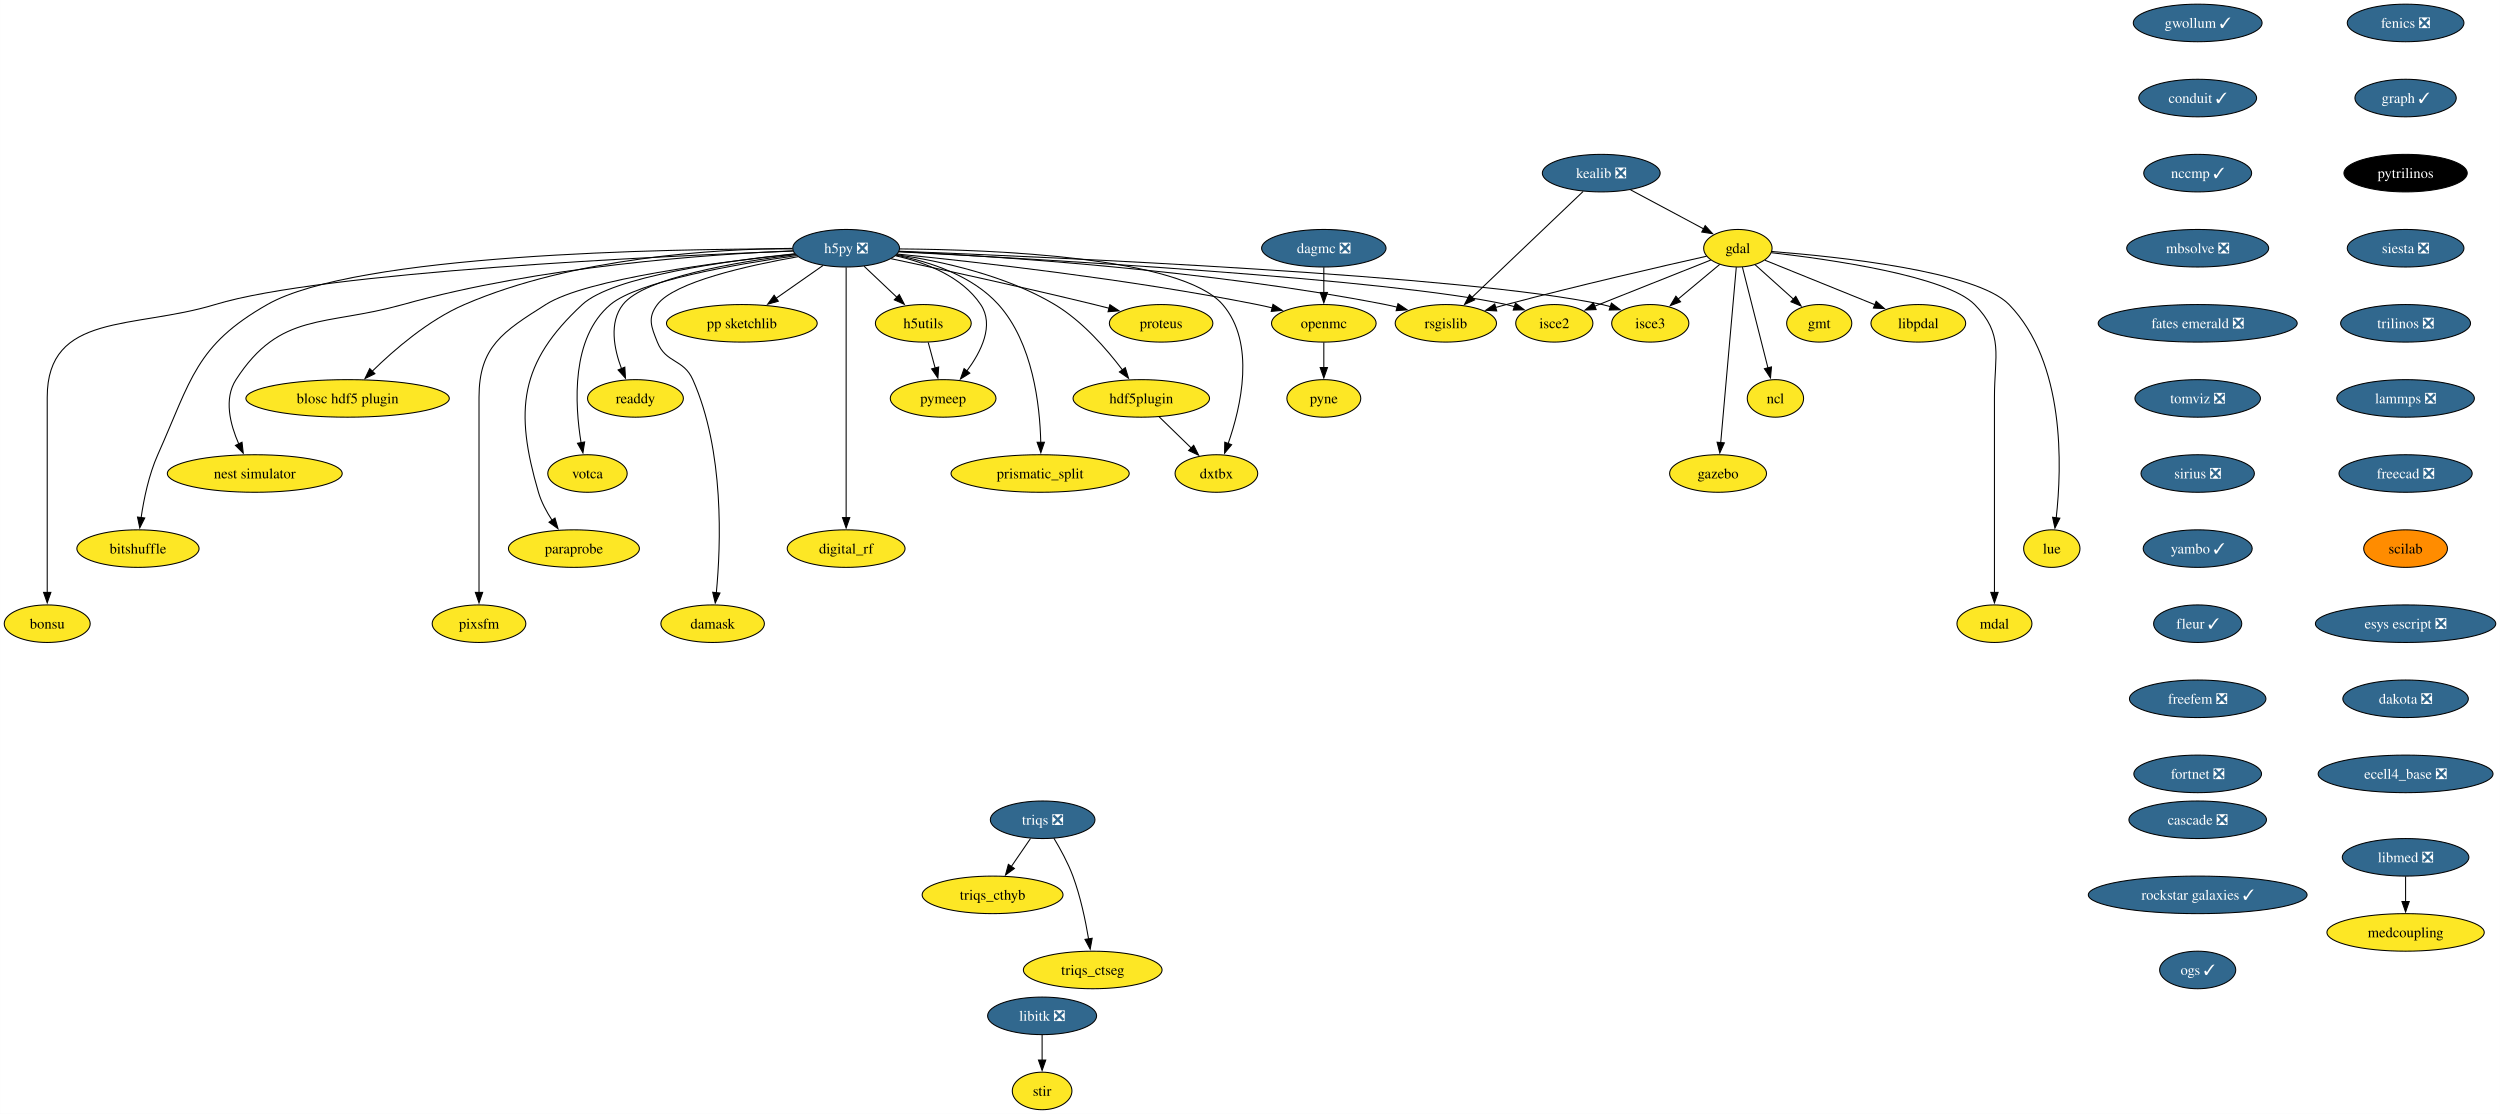
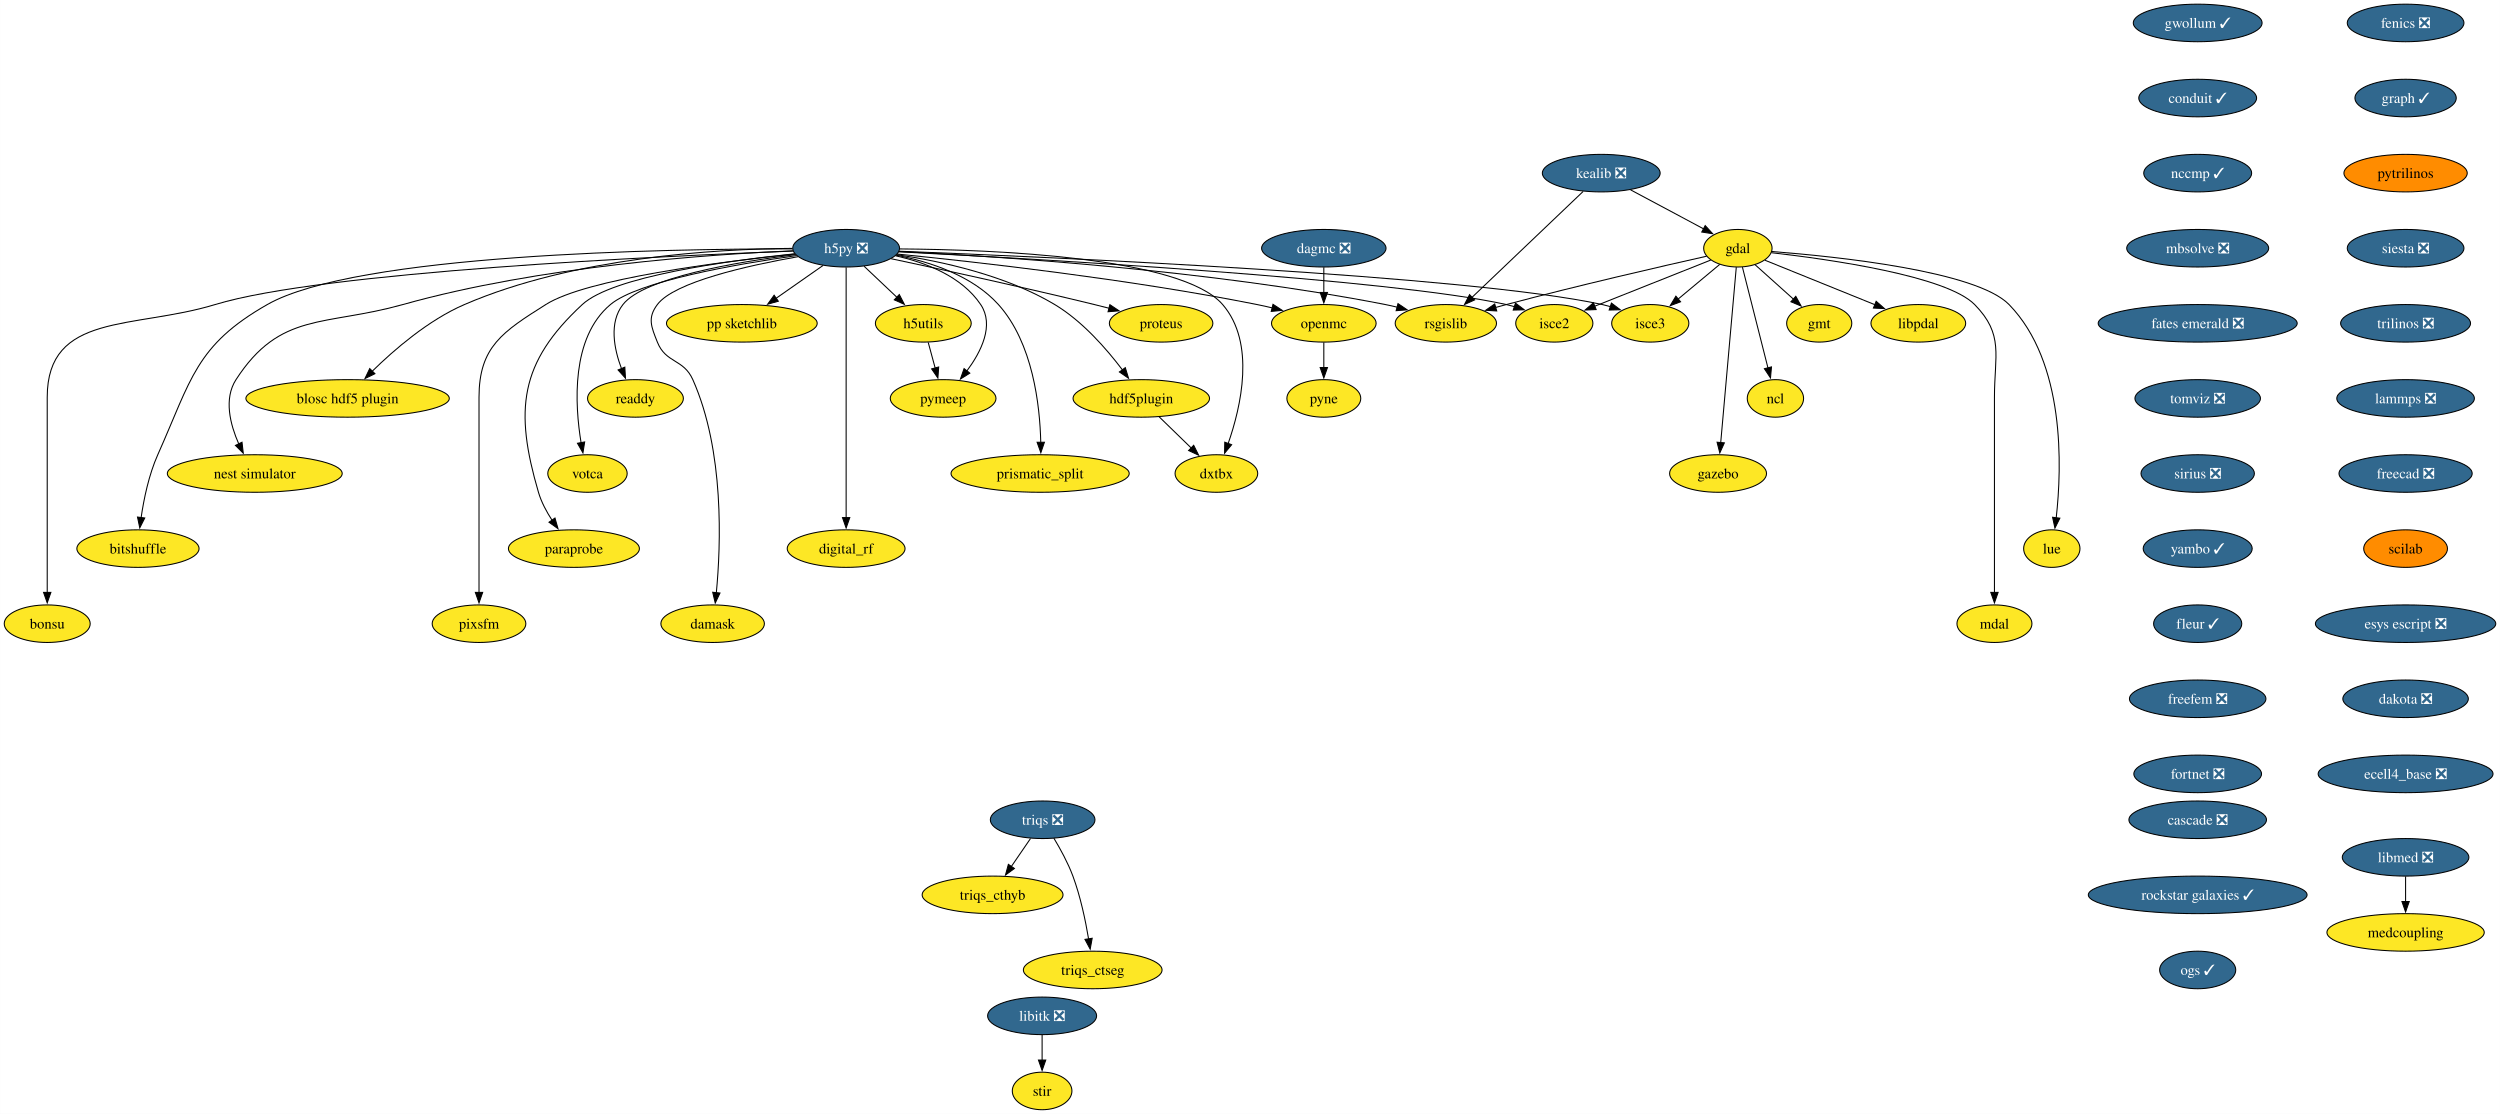
<svg xmlns="http://www.w3.org/2000/svg" xmlns:xlink="http://www.w3.org/1999/xlink" width="2397pt" height="1068pt" viewBox="0.00 0.00 2396.87 1068.00">
  <g id="graph0" class="graph" transform="scale(1 1) rotate(0) translate(4 1064)">
    <polygon fill="white" stroke="none" points="-4,4 -4,-1064 2392.87,-1064 2392.87,4 -4,4" />
    <g id="node1" class="node">
      <g id="a_node1">
        <a xlink:href="https://github.com/conda-forge/fenics-feedstock/pull/233" xlink:title="fenics ❎">
          <ellipse fill="#31688e" stroke="black" cx="2302.41" cy="-1042" rx="55.94" ry="18" />
          <text text-anchor="middle" x="2302.41" y="-1037.33" font-family="Times,serif" font-size="14.00" fill="white">fenics ❎</text>
        </a>
      </g>
    </g>
    <g id="node2" class="node">
      <g id="a_node2">
        <a xlink:href="https://github.com/conda-forge/graph-feedstock/pull/11" xlink:title="graph ✓">
          <ellipse fill="#31688e" stroke="black" cx="2302.41" cy="-970" rx="48.58" ry="18" />
          <text text-anchor="middle" x="2302.41" y="-965.33" font-family="Times,serif" font-size="14.00" fill="white">graph ✓</text>
        </a>
      </g>
    </g>
    <g id="node13" class="node">
      <g id="a_node13">
        <a xlink:href="https://github.com/conda-forge/pytrilinos-feedstock" xlink:title="pytrilinos">
-           <ellipse fill="#000000" stroke="black" cx="2302.41" cy="-898" rx="59.1" ry="18" />
-           <text text-anchor="middle" x="2302.41" y="-893.33" font-family="Times,serif" font-size="14.00" fill="white">pytrilinos</text>
+           <ellipse fill="#ff8c00" stroke="black" cx="2302.41" cy="-898" rx="59.1" ry="18" />
+           <text text-anchor="middle" x="2302.41" y="-893.33" font-family="Times,serif" font-size="14.00">pytrilinos</text>
        </a>
      </g>
    </g>
    <g id="node3" class="node">
      <g id="a_node3">
        <a xlink:href="https://github.com/conda-forge/gdal-feedstock" xlink:title="gdal">
          <ellipse fill="#fde725" stroke="black" cx="1662.21" cy="-826" rx="32.79" ry="18" />
          <text text-anchor="middle" x="1662.21" y="-821.33" font-family="Times,serif" font-size="14.00">gdal</text>
        </a>
      </g>
    </g>
    <g id="node4" class="node">
      <g id="a_node4">
        <a xlink:href="https://github.com/conda-forge/gmt-feedstock" xlink:title="gmt">
          <ellipse fill="#fde725" stroke="black" cx="1740.21" cy="-754" rx="31.22" ry="18" />
          <text text-anchor="middle" x="1740.21" y="-749.33" font-family="Times,serif" font-size="14.00">gmt</text>
        </a>
      </g>
    </g>
    <g id="edge2" class="edge">
      <path fill="none" stroke="black" d="M1678.75,-810.15C1689.48,-800.53 1703.64,-787.82 1715.66,-777.03" />
      <polygon fill="black" stroke="black" points="1717.73,-779.88 1722.84,-770.59 1713.06,-774.67 1717.73,-779.88" />
    </g>
    <g id="node5" class="node">
      <g id="a_node5">
        <a xlink:href="https://github.com/conda-forge/ncl-feedstock" xlink:title="ncl">
          <ellipse fill="#fde725" stroke="black" cx="1698.21" cy="-682" rx="27" ry="18" />
          <text text-anchor="middle" x="1698.21" y="-677.33" font-family="Times,serif" font-size="14.00">ncl</text>
        </a>
      </g>
    </g>
    <g id="edge3" class="edge">
      <path fill="none" stroke="black" d="M1666.56,-807.87C1672.64,-783.88 1683.76,-739.99 1691.07,-711.16" />
      <polygon fill="black" stroke="black" points="1694.42,-712.21 1693.48,-701.66 1687.63,-710.49 1694.42,-712.21" />
    </g>
    <g id="node6" class="node">
      <g id="a_node6">
        <a xlink:href="https://github.com/conda-forge/rsgislib-feedstock" xlink:title="rsgislib">
          <ellipse fill="#fde725" stroke="black" cx="1382.21" cy="-754" rx="48.58" ry="18" />
          <text text-anchor="middle" x="1382.21" y="-749.33" font-family="Times,serif" font-size="14.00">rsgislib</text>
        </a>
      </g>
    </g>
    <g id="edge4" class="edge">
      <path fill="none" stroke="black" d="M1632.29,-818.36C1589.53,-808.77 1508.57,-790.17 1440.21,-772 1436.87,-771.11 1433.43,-770.17 1429.97,-769.21" />
      <polygon fill="black" stroke="black" points="1430.98,-765.86 1420.41,-766.49 1429.07,-772.59 1430.98,-765.86" />
    </g>
    <g id="node7" class="node">
      <g id="a_node7">
        <a xlink:href="https://github.com/conda-forge/isce2-feedstock" xlink:title="isce2">
          <ellipse fill="#fde725" stroke="black" cx="1486.21" cy="-754" rx="37" ry="18" />
          <text text-anchor="middle" x="1486.21" y="-749.33" font-family="Times,serif" font-size="14.00">isce2</text>
        </a>
      </g>
    </g>
    <g id="edge5" class="edge">
      <path fill="none" stroke="black" d="M1636.24,-814.67C1606.82,-802.97 1558.58,-783.78 1524.76,-770.33" />
      <polygon fill="black" stroke="black" points="1526.32,-767.19 1515.74,-766.74 1523.73,-773.69 1526.32,-767.19" />
    </g>
    <g id="node8" class="node">
      <g id="a_node8">
        <a xlink:href="https://github.com/conda-forge/gazebo-feedstock" xlink:title="gazebo">
          <ellipse fill="#fde725" stroke="black" cx="1643.21" cy="-610" rx="46.47" ry="18" />
          <text text-anchor="middle" x="1643.21" y="-605.33" font-family="Times,serif" font-size="14.00">gazebo</text>
        </a>
      </g>
    </g>
    <g id="edge6" class="edge">
      <path fill="none" stroke="black" d="M1660.69,-807.85C1657.43,-771.14 1649.75,-684.66 1645.75,-639.53" />
      <polygon fill="black" stroke="black" points="1649.25,-639.39 1644.88,-629.74 1642.27,-640.01 1649.25,-639.39" />
    </g>
    <g id="node9" class="node">
      <g id="a_node9">
        <a xlink:href="https://github.com/conda-forge/lue-feedstock" xlink:title="lue">
          <ellipse fill="#fde725" stroke="black" cx="1963.21" cy="-538" rx="27" ry="18" />
          <text text-anchor="middle" x="1963.21" y="-533.33" font-family="Times,serif" font-size="14.00">lue</text>
        </a>
      </g>
    </g>
    <g id="edge7" class="edge">
      <path fill="none" stroke="black" d="M1694.61,-822.85C1757.11,-818.02 1890.96,-804.1 1922.21,-772 1976.22,-716.52 1972.92,-616.39 1967.43,-567.47" />
      <polygon fill="black" stroke="black" points="1970.92,-567.18 1966.2,-557.69 1963.97,-568.05 1970.92,-567.18" />
    </g>
    <g id="node10" class="node">
      <g id="a_node10">
        <a xlink:href="https://github.com/conda-forge/mdal-feedstock" xlink:title="mdal">
          <ellipse fill="#fde725" stroke="black" cx="1908.21" cy="-466" rx="35.95" ry="18" />
          <text text-anchor="middle" x="1908.21" y="-461.32" font-family="Times,serif" font-size="14.00">mdal</text>
        </a>
      </g>
    </g>
    <g id="edge8" class="edge">
      <path fill="none" stroke="black" d="M1694.33,-821.72C1750.29,-815.35 1862.29,-799.44 1889.21,-772 1917.54,-743.13 1908.21,-723.45 1908.21,-683 1908.21,-683 1908.21,-683 1908.21,-609 1908.21,-569.74 1908.21,-524.38 1908.21,-495.69" />
      <polygon fill="black" stroke="black" points="1911.71,-496 1908.21,-486 1904.71,-496 1911.71,-496" />
    </g>
    <g id="node11" class="node">
      <g id="a_node11">
        <a xlink:href="https://github.com/conda-forge/isce3-feedstock" xlink:title="isce3">
          <ellipse fill="#fde725" stroke="black" cx="1578.21" cy="-754" rx="37" ry="18" />
          <text text-anchor="middle" x="1578.21" y="-749.33" font-family="Times,serif" font-size="14.00">isce3</text>
        </a>
      </g>
    </g>
    <g id="edge9" class="edge">
      <path fill="none" stroke="black" d="M1644.81,-810.5C1633.25,-800.86 1617.86,-788.04 1604.78,-777.14" />
      <polygon fill="black" stroke="black" points="1607.26,-774.65 1597.34,-770.94 1602.78,-780.03 1607.26,-774.65" />
    </g>
    <g id="node12" class="node">
      <g id="a_node12">
        <a xlink:href="https://github.com/conda-forge/libpdal-feedstock" xlink:title="libpdal">
          <ellipse fill="#fde725" stroke="black" cx="1835.21" cy="-754" rx="45.42" ry="18" />
          <text text-anchor="middle" x="1835.21" y="-749.33" font-family="Times,serif" font-size="14.00">libpdal</text>
        </a>
      </g>
    </g>
    <g id="edge10" class="edge">
      <path fill="none" stroke="black" d="M1688.11,-814.52C1715.97,-803.25 1760.69,-785.15 1793.52,-771.87" />
      <polygon fill="black" stroke="black" points="1794.79,-775.13 1802.75,-768.13 1792.17,-768.64 1794.79,-775.13" />
    </g>
    <g id="node37" class="node">
      <g id="a_node37">
        <a xlink:href="https://github.com/conda-forge/siesta-feedstock/pull/67" xlink:title="siesta ❎">
          <ellipse fill="#31688e" stroke="black" cx="2302.41" cy="-826" rx="55.94" ry="18" />
          <text text-anchor="middle" x="2302.41" y="-821.33" font-family="Times,serif" font-size="14.00" fill="white">siesta ❎</text>
        </a>
      </g>
    </g>
    <g id="node14" class="node">
      <g id="a_node14">
        <a xlink:href="https://github.com/conda-forge/h5py-feedstock/pull/151" xlink:title="h5py ❎">
          <ellipse fill="#31688e" stroke="black" cx="807.21" cy="-826" rx="51.21" ry="18" />
          <text text-anchor="middle" x="807.21" y="-821.33" font-family="Times,serif" font-size="14.00" fill="white">h5py ❎</text>
        </a>
      </g>
    </g>
    <g id="edge12" class="edge">
      <path fill="none" stroke="black" d="M857.94,-822.88C951.08,-818.31 1155.32,-805.12 1324.21,-772 1327.98,-771.26 1331.86,-770.39 1335.74,-769.43" />
      <polygon fill="black" stroke="black" points="1336.34,-772.89 1345.11,-766.94 1334.55,-766.12 1336.34,-772.89" />
    </g>
    <g id="edge13" class="edge">
      <path fill="none" stroke="black" d="M857.53,-822.55C987.02,-815.95 1329.33,-796.65 1440.21,-772 1442.81,-771.42 1445.45,-770.73 1448.1,-769.97" />
      <polygon fill="black" stroke="black" points="1448.97,-773.37 1457.41,-766.95 1446.82,-766.71 1448.97,-773.37" />
    </g>
    <g id="edge14" class="edge">
      <path fill="none" stroke="black" d="M858.26,-823.13C1001.18,-817.61 1403.25,-799.96 1532.21,-772 1534.81,-771.44 1537.46,-770.76 1540.11,-770" />
      <polygon fill="black" stroke="black" points="1540.97,-773.4 1549.42,-767 1538.83,-766.74 1540.97,-773.4" />
    </g>
    <g id="node15" class="node">
      <g id="a_node15">
        <a xlink:href="https://github.com/conda-forge/openmc-feedstock" xlink:title="openmc">
          <ellipse fill="#fde725" stroke="black" cx="1265.21" cy="-754" rx="50.16" ry="18" />
          <text text-anchor="middle" x="1265.21" y="-749.33" font-family="Times,serif" font-size="14.00">openmc</text>
        </a>
      </g>
    </g>
    <g id="edge15" class="edge">
      <path fill="none" stroke="black" d="M856.37,-820.4C931.26,-812.93 1078.19,-796.51 1201.21,-772 1206.04,-771.04 1211.03,-769.92 1216.02,-768.73" />
      <polygon fill="black" stroke="black" points="1216.49,-772.22 1225.35,-766.41 1214.8,-765.43 1216.49,-772.22" />
    </g>
    <g id="node16" class="node">
      <g id="a_node16">
        <a xlink:href="https://github.com/conda-forge/h5utils-feedstock" xlink:title="h5utils">
          <ellipse fill="#fde725" stroke="black" cx="881.21" cy="-754" rx="45.95" ry="18" />
          <text text-anchor="middle" x="881.21" y="-749.33" font-family="Times,serif" font-size="14.00">h5utils</text>
        </a>
      </g>
    </g>
    <g id="edge16" class="edge">
      <path fill="none" stroke="black" d="M824.38,-808.76C833.72,-799.93 845.45,-788.83 855.83,-779.01" />
      <polygon fill="black" stroke="black" points="858.18,-781.6 863.04,-772.19 853.37,-776.52 858.18,-781.6" />
    </g>
    <g id="node17" class="node">
      <g id="a_node17">
        <a xlink:href="https://github.com/conda-forge/pymeep-feedstock" xlink:title="pymeep">
          <ellipse fill="#fde725" stroke="black" cx="900.21" cy="-682" rx="50.68" ry="18" />
          <text text-anchor="middle" x="900.21" y="-677.33" font-family="Times,serif" font-size="14.00">pymeep</text>
        </a>
      </g>
    </g>
    <g id="edge17" class="edge">
      <path fill="none" stroke="black" d="M854.55,-818.8C883.39,-812.31 918.08,-799.05 936.21,-772 949.47,-752.22 936.72,-726.8 922.86,-708.19" />
      <polygon fill="black" stroke="black" points="925.77,-706.23 916.8,-700.59 920.3,-710.59 925.77,-706.23" />
    </g>
    <g id="node18" class="node">
      <g id="a_node18">
        <a xlink:href="https://github.com/conda-forge/blosc-hdf5-plugin-feedstock" xlink:title="blosc hdf5 plugin">
          <ellipse fill="#fde725" stroke="black" cx="329.21" cy="-682" rx="97.51" ry="18" />
          <text text-anchor="middle" x="329.21" y="-677.33" font-family="Times,serif" font-size="14.00">blosc hdf5 plugin</text>
        </a>
      </g>
    </g>
    <g id="edge18" class="edge">
      <path fill="none" stroke="black" d="M755.51,-825.86C682.48,-825.25 546.28,-817.37 441.21,-772 406.74,-757.12 373.93,-728.78 352.83,-708.06" />
      <polygon fill="black" stroke="black" points="355.41,-705.69 345.87,-701.06 350.44,-710.62 355.41,-705.69" />
    </g>
    <g id="node19" class="node">
      <g id="a_node19">
        <a xlink:href="https://github.com/conda-forge/nest-simulator-feedstock" xlink:title="nest simulator">
          <ellipse fill="#fde725" stroke="black" cx="240.21" cy="-610" rx="83.83" ry="18" />
          <text text-anchor="middle" x="240.21" y="-605.33" font-family="Times,serif" font-size="14.00">nest simulator</text>
        </a>
      </g>
    </g>
    <g id="edge19" class="edge">
      <path fill="none" stroke="black" d="M756.2,-823.54C675.43,-820.13 513.77,-808.9 382.21,-772 307.13,-750.94 264.55,-765.48 222.21,-700 210.34,-681.63 216.62,-657.03 224.87,-638.34" />
      <polygon fill="black" stroke="black" points="227.96,-640 229.17,-629.48 221.66,-636.95 227.96,-640" />
    </g>
    <g id="node20" class="node">
      <g id="a_node20">
        <a xlink:href="https://github.com/conda-forge/bitshuffle-feedstock" xlink:title="bitshuffle">
          <ellipse fill="#fde725" stroke="black" cx="128.21" cy="-538" rx="58.57" ry="18" />
          <text text-anchor="middle" x="128.21" y="-533.33" font-family="Times,serif" font-size="14.00">bitshuffle</text>
        </a>
      </g>
    </g>
    <g id="edge20" class="edge">
      <path fill="none" stroke="black" d="M755.78,-825.38C635.07,-825.44 337.36,-820.52 252.21,-772 183.4,-732.78 179.52,-700.32 147.21,-628 138.64,-608.8 133.84,-585.52 131.22,-567.58" />
      <polygon fill="black" stroke="black" points="134.72,-567.36 129.95,-557.89 127.78,-568.26 134.72,-567.36" />
    </g>
    <g id="node21" class="node">
      <g id="a_node21">
        <a xlink:href="https://github.com/conda-forge/bonsu-feedstock" xlink:title="bonsu">
          <ellipse fill="#fde725" stroke="black" cx="41.21" cy="-466" rx="41.21" ry="18" />
          <text text-anchor="middle" x="41.21" y="-461.32" font-family="Times,serif" font-size="14.00">bonsu</text>
        </a>
      </g>
    </g>
    <g id="edge21" class="edge">
      <path fill="none" stroke="black" d="M756.13,-823.25C629.77,-818.48 305.33,-803.47 202.21,-772 124.01,-748.14 41.21,-764.76 41.21,-683 41.21,-683 41.21,-683 41.21,-609 41.21,-569.74 41.21,-524.38 41.21,-495.69" />
      <polygon fill="black" stroke="black" points="44.71,-496 41.21,-486 37.71,-496 44.71,-496" />
    </g>
    <g id="node22" class="node">
      <g id="a_node22">
        <a xlink:href="https://github.com/conda-forge/proteus-feedstock" xlink:title="proteus">
          <ellipse fill="#fde725" stroke="black" cx="1109.21" cy="-754" rx="49.63" ry="18" />
          <text text-anchor="middle" x="1109.21" y="-749.33" font-family="Times,serif" font-size="14.00">proteus</text>
        </a>
      </g>
    </g>
    <g id="edge22" class="edge">
      <path fill="none" stroke="black" d="M850.33,-815.95C898.1,-805.79 977.36,-788.56 1045.21,-772 1049.8,-770.88 1054.56,-769.68 1059.32,-768.46" />
      <polygon fill="black" stroke="black" points="1060.09,-771.88 1068.89,-765.97 1058.33,-765.1 1060.09,-771.88" />
    </g>
    <g id="node23" class="node">
      <g id="a_node23">
        <a xlink:href="https://github.com/conda-forge/hdf5plugin-feedstock" xlink:title="hdf5plugin">
          <ellipse fill="#fde725" stroke="black" cx="1090.21" cy="-682" rx="65.41" ry="18" />
          <text text-anchor="middle" x="1090.21" y="-677.33" font-family="Times,serif" font-size="14.00">hdf5plugin</text>
        </a>
      </g>
    </g>
    <g id="edge23" class="edge">
      <path fill="none" stroke="black" d="M855.81,-819.82C898.24,-813.57 960.22,-800.15 1007.21,-772 1033.69,-756.14 1056.98,-729.4 1072.1,-709.36" />
      <polygon fill="black" stroke="black" points="1074.87,-711.5 1077.94,-701.36 1069.22,-707.36 1074.87,-711.5" />
    </g>
    <g id="node24" class="node">
      <g id="a_node24">
        <a xlink:href="https://github.com/conda-forge/prismatic_split-feedstock" xlink:title="prismatic_split">
          <ellipse fill="#fde725" stroke="black" cx="993.21" cy="-610" rx="85.41" ry="18" />
          <text text-anchor="middle" x="993.21" y="-605.33" font-family="Times,serif" font-size="14.00">prismatic_split</text>
        </a>
      </g>
    </g>
    <g id="edge24" class="edge">
      <path fill="none" stroke="black" d="M855.11,-819.36C887.24,-813.09 928.13,-799.85 953.21,-772 986.31,-735.24 993,-675.34 993.82,-639.89" />
      <polygon fill="black" stroke="black" points="997.32,-639.99 993.89,-629.96 990.32,-639.94 997.32,-639.99" />
    </g>
    <g id="node25" class="node">
      <g id="a_node25">
        <a xlink:href="https://github.com/conda-forge/digital_rf-feedstock" xlink:title="digital_rf">
          <ellipse fill="#fde725" stroke="black" cx="807.21" cy="-538" rx="56.47" ry="18" />
          <text text-anchor="middle" x="807.21" y="-533.33" font-family="Times,serif" font-size="14.00">digital_rf</text>
        </a>
      </g>
    </g>
    <g id="edge25" class="edge">
      <path fill="none" stroke="black" d="M807.21,-807.54C807.21,-759.76 807.21,-626.51 807.21,-567.61" />
      <polygon fill="black" stroke="black" points="810.71,-567.75 807.21,-557.75 803.71,-567.75 810.71,-567.75" />
    </g>
    <g id="node26" class="node">
      <g id="a_node26">
        <a xlink:href="https://github.com/conda-forge/damask-feedstock" xlink:title="damask">
          <ellipse fill="#fde725" stroke="black" cx="679.21" cy="-466" rx="49.63" ry="18" />
          <text text-anchor="middle" x="679.21" y="-461.32" font-family="Times,serif" font-size="14.00">damask</text>
        </a>
      </g>
    </g>
    <g id="edge26" class="edge">
      <path fill="none" stroke="black" d="M761,-817.87C712.92,-809.39 642.41,-793.62 626.21,-772 616.62,-759.19 620.3,-750.87 626.21,-736 634.34,-715.55 651.26,-720.1 660.21,-700 690.62,-631.74 687.12,-541.14 682.75,-495.65" />
      <polygon fill="black" stroke="black" points="686.25,-495.41 681.71,-485.83 679.29,-496.14 686.25,-495.41" />
    </g>
    <g id="node27" class="node">
      <g id="a_node27">
        <a xlink:href="https://github.com/conda-forge/pp-sketchlib-feedstock" xlink:title="pp sketchlib">
          <ellipse fill="#fde725" stroke="black" cx="707.21" cy="-754" rx="72.25" ry="18" />
          <text text-anchor="middle" x="707.21" y="-749.33" font-family="Times,serif" font-size="14.00">pp sketchlib</text>
        </a>
      </g>
    </g>
    <g id="edge27" class="edge">
      <path fill="none" stroke="black" d="M785.02,-809.46C771.8,-800.21 754.79,-788.3 740.04,-777.98" />
      <polygon fill="black" stroke="black" points="742.18,-775.2 731.98,-772.34 738.16,-780.94 742.18,-775.2" />
    </g>
    <g id="node28" class="node">
      <g id="a_node28">
        <a xlink:href="https://github.com/conda-forge/readdy-feedstock" xlink:title="readdy">
          <ellipse fill="#fde725" stroke="black" cx="605.21" cy="-682" rx="45.95" ry="18" />
          <text text-anchor="middle" x="605.21" y="-677.33" font-family="Times,serif" font-size="14.00">readdy</text>
        </a>
      </g>
    </g>
    <g id="edge28" class="edge">
      <path fill="none" stroke="black" d="M758.77,-819.87C702.09,-812.76 613.38,-797.77 593.21,-772 579.72,-754.76 584.64,-729.65 591.84,-710.49" />
      <polygon fill="black" stroke="black" points="595.01,-711.98 595.63,-701.4 588.55,-709.28 595.01,-711.98" />
    </g>
    <g id="node29" class="node">
      <g id="a_node29">
        <a xlink:href="https://github.com/conda-forge/votca-feedstock" xlink:title="votca">
          <ellipse fill="#fde725" stroke="black" cx="559.21" cy="-610" rx="38.06" ry="18" />
          <text text-anchor="middle" x="559.21" y="-605.33" font-family="Times,serif" font-size="14.00">votca</text>
        </a>
      </g>
    </g>
    <g id="edge29" class="edge">
      <path fill="none" stroke="black" d="M759.52,-818.92C701.48,-810.67 607.9,-794.35 581.21,-772 543.26,-740.21 547,-676.34 553.11,-639.31" />
      <polygon fill="black" stroke="black" points="556.5,-640.27 554.86,-629.8 549.61,-639 556.5,-640.27" />
    </g>
    <g id="node30" class="node">
      <g id="a_node30">
        <a xlink:href="https://github.com/conda-forge/dxtbx-feedstock" xlink:title="dxtbx">
          <ellipse fill="#fde725" stroke="black" cx="1162.21" cy="-610" rx="39.63" ry="18" />
          <text text-anchor="middle" x="1162.21" y="-605.33" font-family="Times,serif" font-size="14.00">dxtbx</text>
        </a>
      </g>
    </g>
    <g id="edge30" class="edge">
      <path fill="none" stroke="black" d="M858.62,-825.33C948.6,-824.69 1128.82,-817.6 1168.21,-772 1200.06,-735.14 1185.8,-673.92 1173.43,-638.54" />
      <polygon fill="black" stroke="black" points="1176.81,-637.61 1170.06,-629.45 1170.25,-640.04 1176.81,-637.61" />
    </g>
    <g id="node31" class="node">
      <g id="a_node31">
        <a xlink:href="https://github.com/conda-forge/paraprobe-feedstock" xlink:title="paraprobe">
          <ellipse fill="#fde725" stroke="black" cx="546.21" cy="-538" rx="62.78" ry="18" />
          <text text-anchor="middle" x="546.21" y="-533.33" font-family="Times,serif" font-size="14.00">paraprobe</text>
        </a>
      </g>
    </g>
    <g id="edge31" class="edge">
      <path fill="none" stroke="black" d="M757.85,-820.65C692.84,-813.94 583.32,-798.94 554.21,-772 493.92,-716.2 489.1,-670.83 512.21,-592 514.97,-582.6 519.96,-573.29 525.28,-565.16" />
      <polygon fill="black" stroke="black" points="528.04,-567.32 530.94,-557.13 522.32,-563.29 528.04,-567.32" />
    </g>
    <g id="node32" class="node">
      <g id="a_node32">
        <a xlink:href="https://github.com/conda-forge/pixsfm-feedstock" xlink:title="pixsfm">
          <ellipse fill="#fde725" stroke="black" cx="455.21" cy="-466" rx="44.9" ry="18" />
          <text text-anchor="middle" x="455.21" y="-461.32" font-family="Times,serif" font-size="14.00">pixsfm</text>
        </a>
      </g>
    </g>
    <g id="edge32" class="edge">
      <path fill="none" stroke="black" d="M758.14,-820.42C686.66,-813.01 558.19,-796.69 519.21,-772 478.06,-745.93 455.21,-731.72 455.21,-683 455.21,-683 455.21,-683 455.21,-609 455.21,-569.74 455.21,-524.38 455.21,-495.69" />
      <polygon fill="black" stroke="black" points="458.71,-496 455.21,-486 451.71,-496 458.71,-496" />
    </g>
    <g id="node33" class="node">
      <g id="a_node33">
        <a xlink:href="https://github.com/conda-forge/pyne-feedstock" xlink:title="pyne">
          <ellipse fill="#fde725" stroke="black" cx="1265.21" cy="-682" rx="35.42" ry="18" />
          <text text-anchor="middle" x="1265.21" y="-677.33" font-family="Times,serif" font-size="14.00">pyne</text>
        </a>
      </g>
    </g>
    <g id="edge33" class="edge">
      <path fill="none" stroke="black" d="M1265.21,-735.7C1265.21,-728.41 1265.21,-719.73 1265.21,-711.54" />
      <polygon fill="black" stroke="black" points="1268.71,-711.62 1265.21,-701.62 1261.71,-711.62 1268.71,-711.62" />
    </g>
    <g id="edge34" class="edge">
      <path fill="none" stroke="black" d="M885.91,-735.7C887.93,-728.24 890.35,-719.32 892.62,-710.97" />
      <polygon fill="black" stroke="black" points="895.93,-712.13 895.17,-701.57 889.18,-710.3 895.93,-712.13" />
    </g>
    <g id="edge35" class="edge">
      <path fill="none" stroke="black" d="M1107.28,-664.41C1116.5,-655.44 1128.05,-644.21 1138.17,-634.37" />
      <polygon fill="black" stroke="black" points="1140.44,-637.05 1145.17,-627.57 1135.56,-632.03 1140.44,-637.05" />
    </g>
    <g id="node34" class="node">
      <g id="a_node34">
        <a xlink:href="https://github.com/conda-forge/kealib-feedstock/pull/65" xlink:title="kealib ❎">
          <ellipse fill="#31688e" stroke="black" cx="1531.21" cy="-898" rx="56.47" ry="18" />
          <text text-anchor="middle" x="1531.21" y="-893.33" font-family="Times,serif" font-size="14.00" fill="white">kealib ❎</text>
        </a>
      </g>
    </g>
    <g id="edge36" class="edge">
      <path fill="none" stroke="black" d="M1559.32,-881.98C1579.86,-871 1607.79,-856.08 1629.36,-844.55" />
      <polygon fill="black" stroke="black" points="1630.88,-847.71 1638.05,-839.91 1627.58,-841.54 1630.88,-847.71" />
    </g>
    <g id="edge37" class="edge">
      <path fill="none" stroke="black" d="M1513.83,-880.43C1487.45,-855.29 1437.18,-807.38 1406.98,-778.6" />
      <polygon fill="black" stroke="black" points="1409.78,-776.44 1400.12,-772.07 1404.95,-781.5 1409.78,-776.44" />
    </g>
    <g id="node35" class="node">
      <g id="a_node35">
        <a xlink:href="https://github.com/conda-forge/libitk-feedstock/pull/99" xlink:title="libitk ❎">
          <ellipse fill="#31688e" stroke="black" cx="995.11" cy="-90" rx="52.26" ry="18" />
          <text text-anchor="middle" x="995.11" y="-85.33" font-family="Times,serif" font-size="14.00" fill="white">libitk ❎</text>
        </a>
      </g>
    </g>
    <g id="node36" class="node">
      <g id="a_node36">
        <a xlink:href="https://github.com/conda-forge/stir-feedstock" xlink:title="stir">
          <ellipse fill="#fde725" stroke="black" cx="995.11" cy="-18" rx="28.59" ry="18" />
          <text text-anchor="middle" x="995.11" y="-13.32" font-family="Times,serif" font-size="14.00">stir</text>
        </a>
      </g>
    </g>
    <g id="edge38" class="edge">
      <path fill="none" stroke="black" d="M995.11,-71.7C995.11,-64.41 995.11,-55.73 995.11,-47.54" />
      <polygon fill="black" stroke="black" points="998.61,-47.62 995.11,-37.62 991.61,-47.62 998.61,-47.62" />
    </g>
    <g id="node38" class="node">
      <g id="a_node38">
        <a xlink:href="https://github.com/conda-forge/trilinos-feedstock/pull/48" xlink:title="trilinos ❎">
          <ellipse fill="#31688e" stroke="black" cx="2302.41" cy="-754" rx="62.26" ry="18" />
          <text text-anchor="middle" x="2302.41" y="-749.33" font-family="Times,serif" font-size="14.00" fill="white">trilinos ❎</text>
        </a>
      </g>
    </g>
    <g id="node41" class="node">
      <g id="a_node41">
        <a xlink:href="https://github.com/conda-forge/lammps-feedstock/pull/211" xlink:title="lammps ❎">
          <ellipse fill="#31688e" stroke="black" cx="2302.41" cy="-682" rx="65.94" ry="18" />
          <text text-anchor="middle" x="2302.41" y="-677.33" font-family="Times,serif" font-size="14.00" fill="white">lammps ❎</text>
        </a>
      </g>
    </g>
    <g id="node39" class="node">
      <g id="a_node39">
        <a xlink:href="https://github.com/conda-forge/libmed-feedstock/pull/69" xlink:title="libmed ❎">
          <ellipse fill="#31688e" stroke="black" cx="2302.41" cy="-242" rx="60.68" ry="18" />
          <text text-anchor="middle" x="2302.41" y="-237.32" font-family="Times,serif" font-size="14.00" fill="white">libmed ❎</text>
        </a>
      </g>
    </g>
    <g id="node40" class="node">
      <g id="a_node40">
        <a xlink:href="https://github.com/conda-forge/medcoupling-feedstock" xlink:title="medcoupling">
          <ellipse fill="#fde725" stroke="black" cx="2302.41" cy="-170" rx="75.41" ry="18" />
          <text text-anchor="middle" x="2302.41" y="-165.32" font-family="Times,serif" font-size="14.00">medcoupling</text>
        </a>
      </g>
    </g>
    <g id="edge41" class="edge">
      <path fill="none" stroke="black" d="M2302.41,-223.7C2302.41,-216.41 2302.41,-207.73 2302.41,-199.54" />
      <polygon fill="black" stroke="black" points="2305.91,-199.62 2302.41,-189.62 2298.91,-199.62 2305.91,-199.62" />
    </g>
    <g id="node42" class="node">
      <g id="a_node42">
        <a xlink:href="https://github.com/conda-forge/freecad-feedstock/pull/128" xlink:title="freecad ❎">
          <ellipse fill="#31688e" stroke="black" cx="2302.41" cy="-610" rx="63.84" ry="18" />
          <text text-anchor="middle" x="2302.41" y="-605.33" font-family="Times,serif" font-size="14.00" fill="white">freecad ❎</text>
        </a>
      </g>
    </g>
    <g id="node43" class="node">
      <g id="a_node43">
        <a xlink:href="https://github.com/conda-forge/scilab-feedstock" xlink:title="scilab">
          <ellipse fill="#ff8c00" stroke="black" cx="2302.41" cy="-538" rx="40.16" ry="18" />
          <text text-anchor="middle" x="2302.41" y="-533.33" font-family="Times,serif" font-size="14.00">scilab</text>
        </a>
      </g>
    </g>
    <g id="node44" class="node">
      <g id="a_node44">
        <a xlink:href="https://github.com/conda-forge/esys-escript-feedstock/pull/76" xlink:title="esys escript ❎">
          <ellipse fill="#31688e" stroke="black" cx="2302.41" cy="-466" rx="86.46" ry="18" />
          <text text-anchor="middle" x="2302.41" y="-461.32" font-family="Times,serif" font-size="14.00" fill="white">esys escript ❎</text>
        </a>
      </g>
    </g>
    <g id="node45" class="node">
      <g id="a_node45">
        <a xlink:href="https://github.com/conda-forge/dakota-feedstock/pull/52" xlink:title="dakota ❎">
          <ellipse fill="#31688e" stroke="black" cx="2302.41" cy="-394" rx="60.15" ry="18" />
          <text text-anchor="middle" x="2302.41" y="-389.32" font-family="Times,serif" font-size="14.00" fill="white">dakota ❎</text>
        </a>
      </g>
    </g>
    <g id="node46" class="node">
      <g id="a_node46">
        <a xlink:href="https://github.com/conda-forge/ecell4_base-feedstock/pull/32" xlink:title="ecell4_base ❎">
          <ellipse fill="#31688e" stroke="black" cx="2302.41" cy="-322" rx="83.83" ry="18" />
          <text text-anchor="middle" x="2302.41" y="-317.32" font-family="Times,serif" font-size="14.00" fill="white">ecell4_base ❎</text>
        </a>
      </g>
    </g>
    <g id="node47" class="node">
      <g id="a_node47">
        <a xlink:href="https://github.com/conda-forge/triqs-feedstock/pull/72" xlink:title="triqs ❎">
          <ellipse fill="#31688e" stroke="black" cx="995.63" cy="-278" rx="50.16" ry="18" />
          <text text-anchor="middle" x="995.63" y="-273.32" font-family="Times,serif" font-size="14.00" fill="white">triqs ❎</text>
        </a>
      </g>
    </g>
    <g id="node48" class="node">
      <g id="a_node48">
        <a xlink:href="https://github.com/conda-forge/triqs_cthyb-feedstock" xlink:title="triqs_cthyb">
          <ellipse fill="#fde725" stroke="black" cx="947.63" cy="-206" rx="67.52" ry="18" />
          <text text-anchor="middle" x="947.63" y="-201.33" font-family="Times,serif" font-size="14.00">triqs_cthyb</text>
        </a>
      </g>
    </g>
    <g id="edge48" class="edge">
      <path fill="none" stroke="black" d="M984.01,-260.05C978.47,-251.97 971.72,-242.12 965.54,-233.11" />
      <polygon fill="black" stroke="black" points="968.54,-231.31 960,-225.04 962.77,-235.26 968.54,-231.31" />
    </g>
    <g id="node49" class="node">
      <g id="a_node49">
        <a xlink:href="https://github.com/conda-forge/triqs_ctseg-feedstock" xlink:title="triqs_ctseg">
          <ellipse fill="#fde725" stroke="black" cx="1043.63" cy="-134" rx="66.47" ry="18" />
          <text text-anchor="middle" x="1043.63" y="-129.32" font-family="Times,serif" font-size="14.00">triqs_ctseg</text>
        </a>
      </g>
    </g>
    <g id="edge49" class="edge">
      <path fill="none" stroke="black" d="M1006.34,-260.41C1012.48,-250.25 1019.89,-236.78 1024.63,-224 1031.87,-204.5 1036.69,-181.53 1039.66,-163.8" />
      <polygon fill="black" stroke="black" points="1043.11,-164.4 1041.2,-153.98 1036.19,-163.32 1043.11,-164.4" />
    </g>
    <g id="node50" class="node">
      <g id="a_node50">
        <a xlink:href="https://github.com/conda-forge/gwollum-feedstock/pull/61" xlink:title="gwollum ✓">
          <ellipse fill="#31688e" stroke="black" cx="2103.08" cy="-1042" rx="61.73" ry="18" />
          <text text-anchor="middle" x="2103.08" y="-1037.33" font-family="Times,serif" font-size="14.00" fill="white">gwollum ✓</text>
        </a>
      </g>
    </g>
    <g id="node51" class="node">
      <g id="a_node51">
        <a xlink:href="https://github.com/conda-forge/conduit-feedstock/pull/47" xlink:title="conduit ✓">
          <ellipse fill="#31688e" stroke="black" cx="2103.08" cy="-970" rx="56.47" ry="18" />
          <text text-anchor="middle" x="2103.08" y="-965.33" font-family="Times,serif" font-size="14.00" fill="white">conduit ✓</text>
        </a>
      </g>
    </g>
    <g id="node52" class="node">
      <g id="a_node52">
        <a xlink:href="https://github.com/conda-forge/nccmp-feedstock/pull/20" xlink:title="nccmp ✓">
          <ellipse fill="#31688e" stroke="black" cx="2103.08" cy="-898" rx="51.74" ry="18" />
          <text text-anchor="middle" x="2103.08" y="-893.33" font-family="Times,serif" font-size="14.00" fill="white">nccmp ✓</text>
        </a>
      </g>
    </g>
    <g id="node54" class="node">
      <g id="a_node54">
        <a xlink:href="https://github.com/conda-forge/mbsolve-feedstock/pull/19" xlink:title="mbsolve ❎">
          <ellipse fill="#31688e" stroke="black" cx="2103.08" cy="-826" rx="68.04" ry="18" />
          <text text-anchor="middle" x="2103.08" y="-821.33" font-family="Times,serif" font-size="14.00" fill="white">mbsolve ❎</text>
        </a>
      </g>
    </g>
    <g id="node53" class="node">
      <g id="a_node53">
        <a xlink:href="https://github.com/conda-forge/dagmc-feedstock/pull/31" xlink:title="dagmc ❎">
          <ellipse fill="#31688e" stroke="black" cx="1265.21" cy="-826" rx="59.63" ry="18" />
          <text text-anchor="middle" x="1265.21" y="-821.33" font-family="Times,serif" font-size="14.00" fill="white">dagmc ❎</text>
        </a>
      </g>
    </g>
    <g id="edge52" class="edge">
      <path fill="none" stroke="black" d="M1265.21,-807.7C1265.21,-800.41 1265.21,-791.73 1265.21,-783.54" />
      <polygon fill="black" stroke="black" points="1268.71,-783.62 1265.21,-773.62 1261.71,-783.62 1268.71,-783.62" />
    </g>
    <g id="node55" class="node">
      <g id="a_node55">
        <a xlink:href="https://github.com/conda-forge/fates-emerald-feedstock/pull/20" xlink:title="fates emerald ❎">
          <ellipse fill="#31688e" stroke="black" cx="2103.08" cy="-754" rx="95.4" ry="18" />
          <text text-anchor="middle" x="2103.08" y="-749.33" font-family="Times,serif" font-size="14.00" fill="white">fates emerald ❎</text>
        </a>
      </g>
    </g>
    <g id="node56" class="node">
      <g id="a_node56">
        <a xlink:href="https://github.com/conda-forge/tomviz-feedstock/pull/65" xlink:title="tomviz ❎">
          <ellipse fill="#31688e" stroke="black" cx="2103.08" cy="-682" rx="60.15" ry="18" />
          <text text-anchor="middle" x="2103.08" y="-677.33" font-family="Times,serif" font-size="14.00" fill="white">tomviz ❎</text>
        </a>
      </g>
    </g>
    <g id="node57" class="node">
      <g id="a_node57">
        <a xlink:href="https://github.com/conda-forge/sirius-feedstock/pull/33" xlink:title="sirius ❎">
          <ellipse fill="#31688e" stroke="black" cx="2103.08" cy="-610" rx="54.36" ry="18" />
          <text text-anchor="middle" x="2103.08" y="-605.33" font-family="Times,serif" font-size="14.00" fill="white">sirius ❎</text>
        </a>
      </g>
    </g>
    <g id="node58" class="node">
      <g id="a_node58">
        <a xlink:href="https://github.com/conda-forge/yambo-feedstock/pull/33" xlink:title="yambo ✓">
          <ellipse fill="#31688e" stroke="black" cx="2103.08" cy="-538" rx="52.26" ry="18" />
          <text text-anchor="middle" x="2103.08" y="-533.33" font-family="Times,serif" font-size="14.00" fill="white">yambo ✓</text>
        </a>
      </g>
    </g>
    <g id="node59" class="node">
      <g id="a_node59">
        <a xlink:href="https://github.com/conda-forge/fleur-feedstock/pull/21" xlink:title="fleur ✓">
          <ellipse fill="#31688e" stroke="black" cx="2103.08" cy="-466" rx="42.26" ry="18" />
          <text text-anchor="middle" x="2103.08" y="-461.32" font-family="Times,serif" font-size="14.00" fill="white">fleur ✓</text>
        </a>
      </g>
    </g>
    <g id="node60" class="node">
      <g id="a_node60">
        <a xlink:href="https://github.com/conda-forge/freefem-feedstock/pull/35" xlink:title="freefem ❎">
          <ellipse fill="#31688e" stroke="black" cx="2103.08" cy="-394" rx="65.41" ry="18" />
          <text text-anchor="middle" x="2103.08" y="-389.32" font-family="Times,serif" font-size="14.00" fill="white">freefem ❎</text>
        </a>
      </g>
    </g>
    <g id="node61" class="node">
      <g id="a_node61">
        <a xlink:href="https://github.com/conda-forge/fortnet-feedstock/pull/8" xlink:title="fortnet ❎">
          <ellipse fill="#31688e" stroke="black" cx="2103.08" cy="-322" rx="61.2" ry="18" />
          <text text-anchor="middle" x="2103.08" y="-317.32" font-family="Times,serif" font-size="14.00" fill="white">fortnet ❎</text>
        </a>
      </g>
    </g>
    <g id="node62" class="node">
      <g id="a_node62">
        <a xlink:href="https://github.com/conda-forge/cascade-feedstock/pull/25" xlink:title="cascade ❎">
          <ellipse fill="#31688e" stroke="black" cx="2103.08" cy="-278" rx="65.94" ry="18" />
          <text text-anchor="middle" x="2103.08" y="-273.32" font-family="Times,serif" font-size="14.00" fill="white">cascade ❎</text>
        </a>
      </g>
    </g>
    <g id="node63" class="node">
      <g id="a_node63">
        <a xlink:href="https://github.com/conda-forge/rockstar-galaxies-feedstock/pull/4" xlink:title="rockstar galaxies ✓">
          <ellipse fill="#31688e" stroke="black" cx="2103.08" cy="-206" rx="104.87" ry="18" />
          <text text-anchor="middle" x="2103.08" y="-201.33" font-family="Times,serif" font-size="14.00" fill="white">rockstar galaxies ✓</text>
        </a>
      </g>
    </g>
    <g id="node64" class="node">
      <g id="a_node64">
        <a xlink:href="https://github.com/conda-forge/ogs-feedstock/pull/2" xlink:title="ogs ✓">
          <ellipse fill="#31688e" stroke="black" cx="2103.08" cy="-134" rx="36.48" ry="18" />
          <text text-anchor="middle" x="2103.08" y="-129.32" font-family="Times,serif" font-size="14.00" fill="white">ogs ✓</text>
        </a>
      </g>
    </g>
  </g>
</svg>
